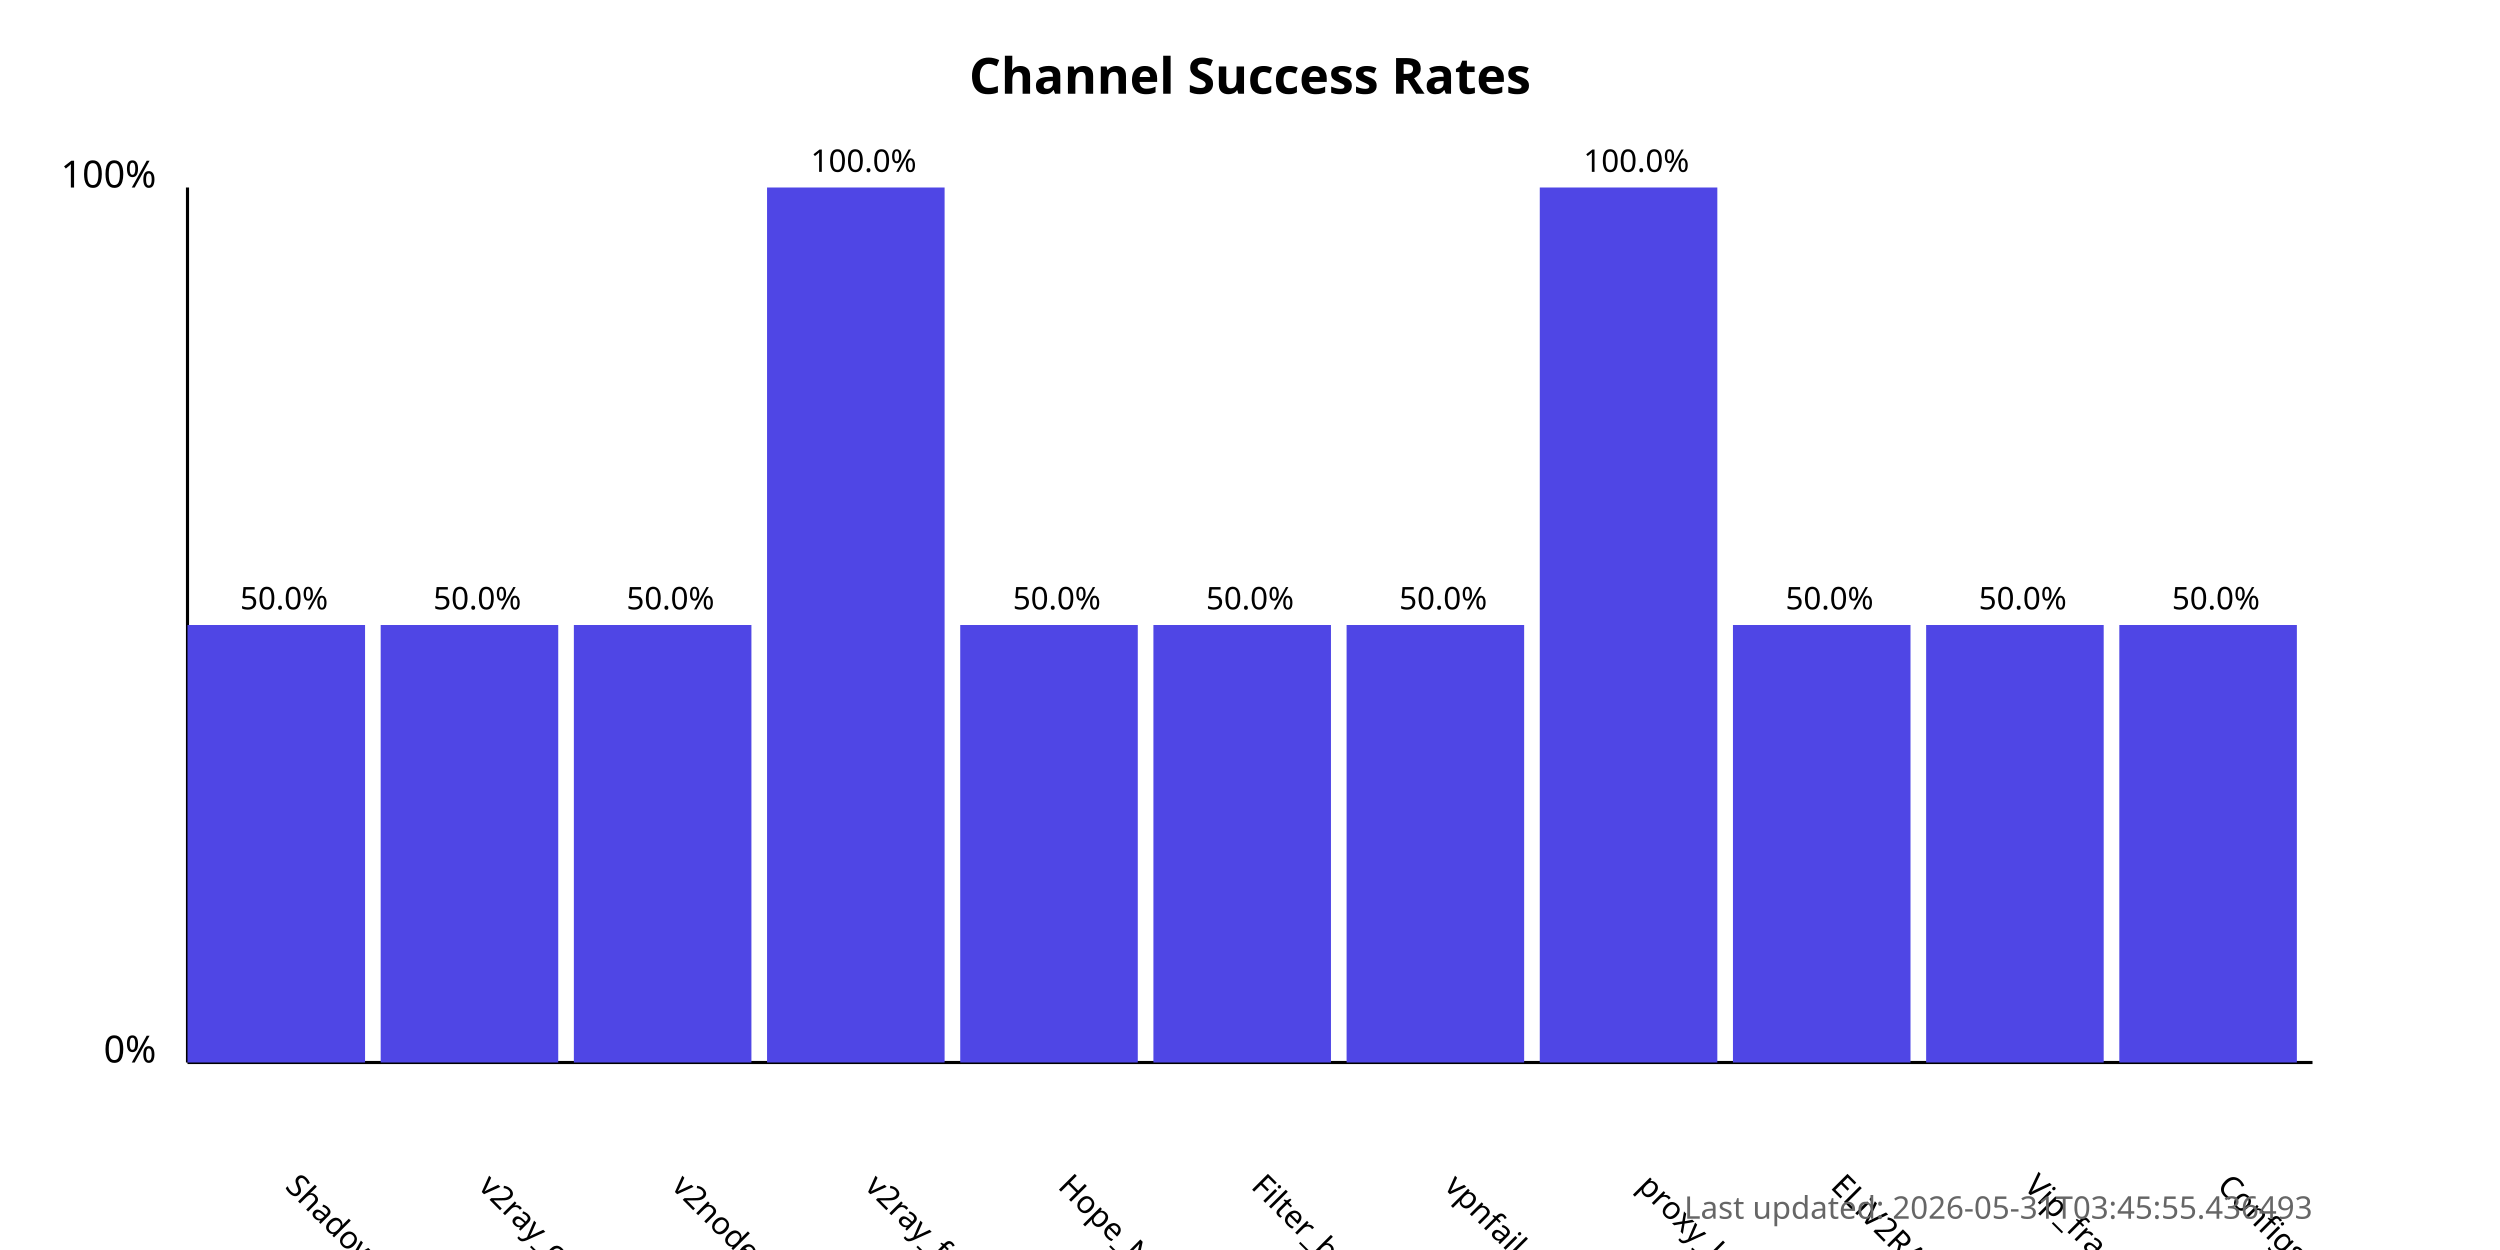
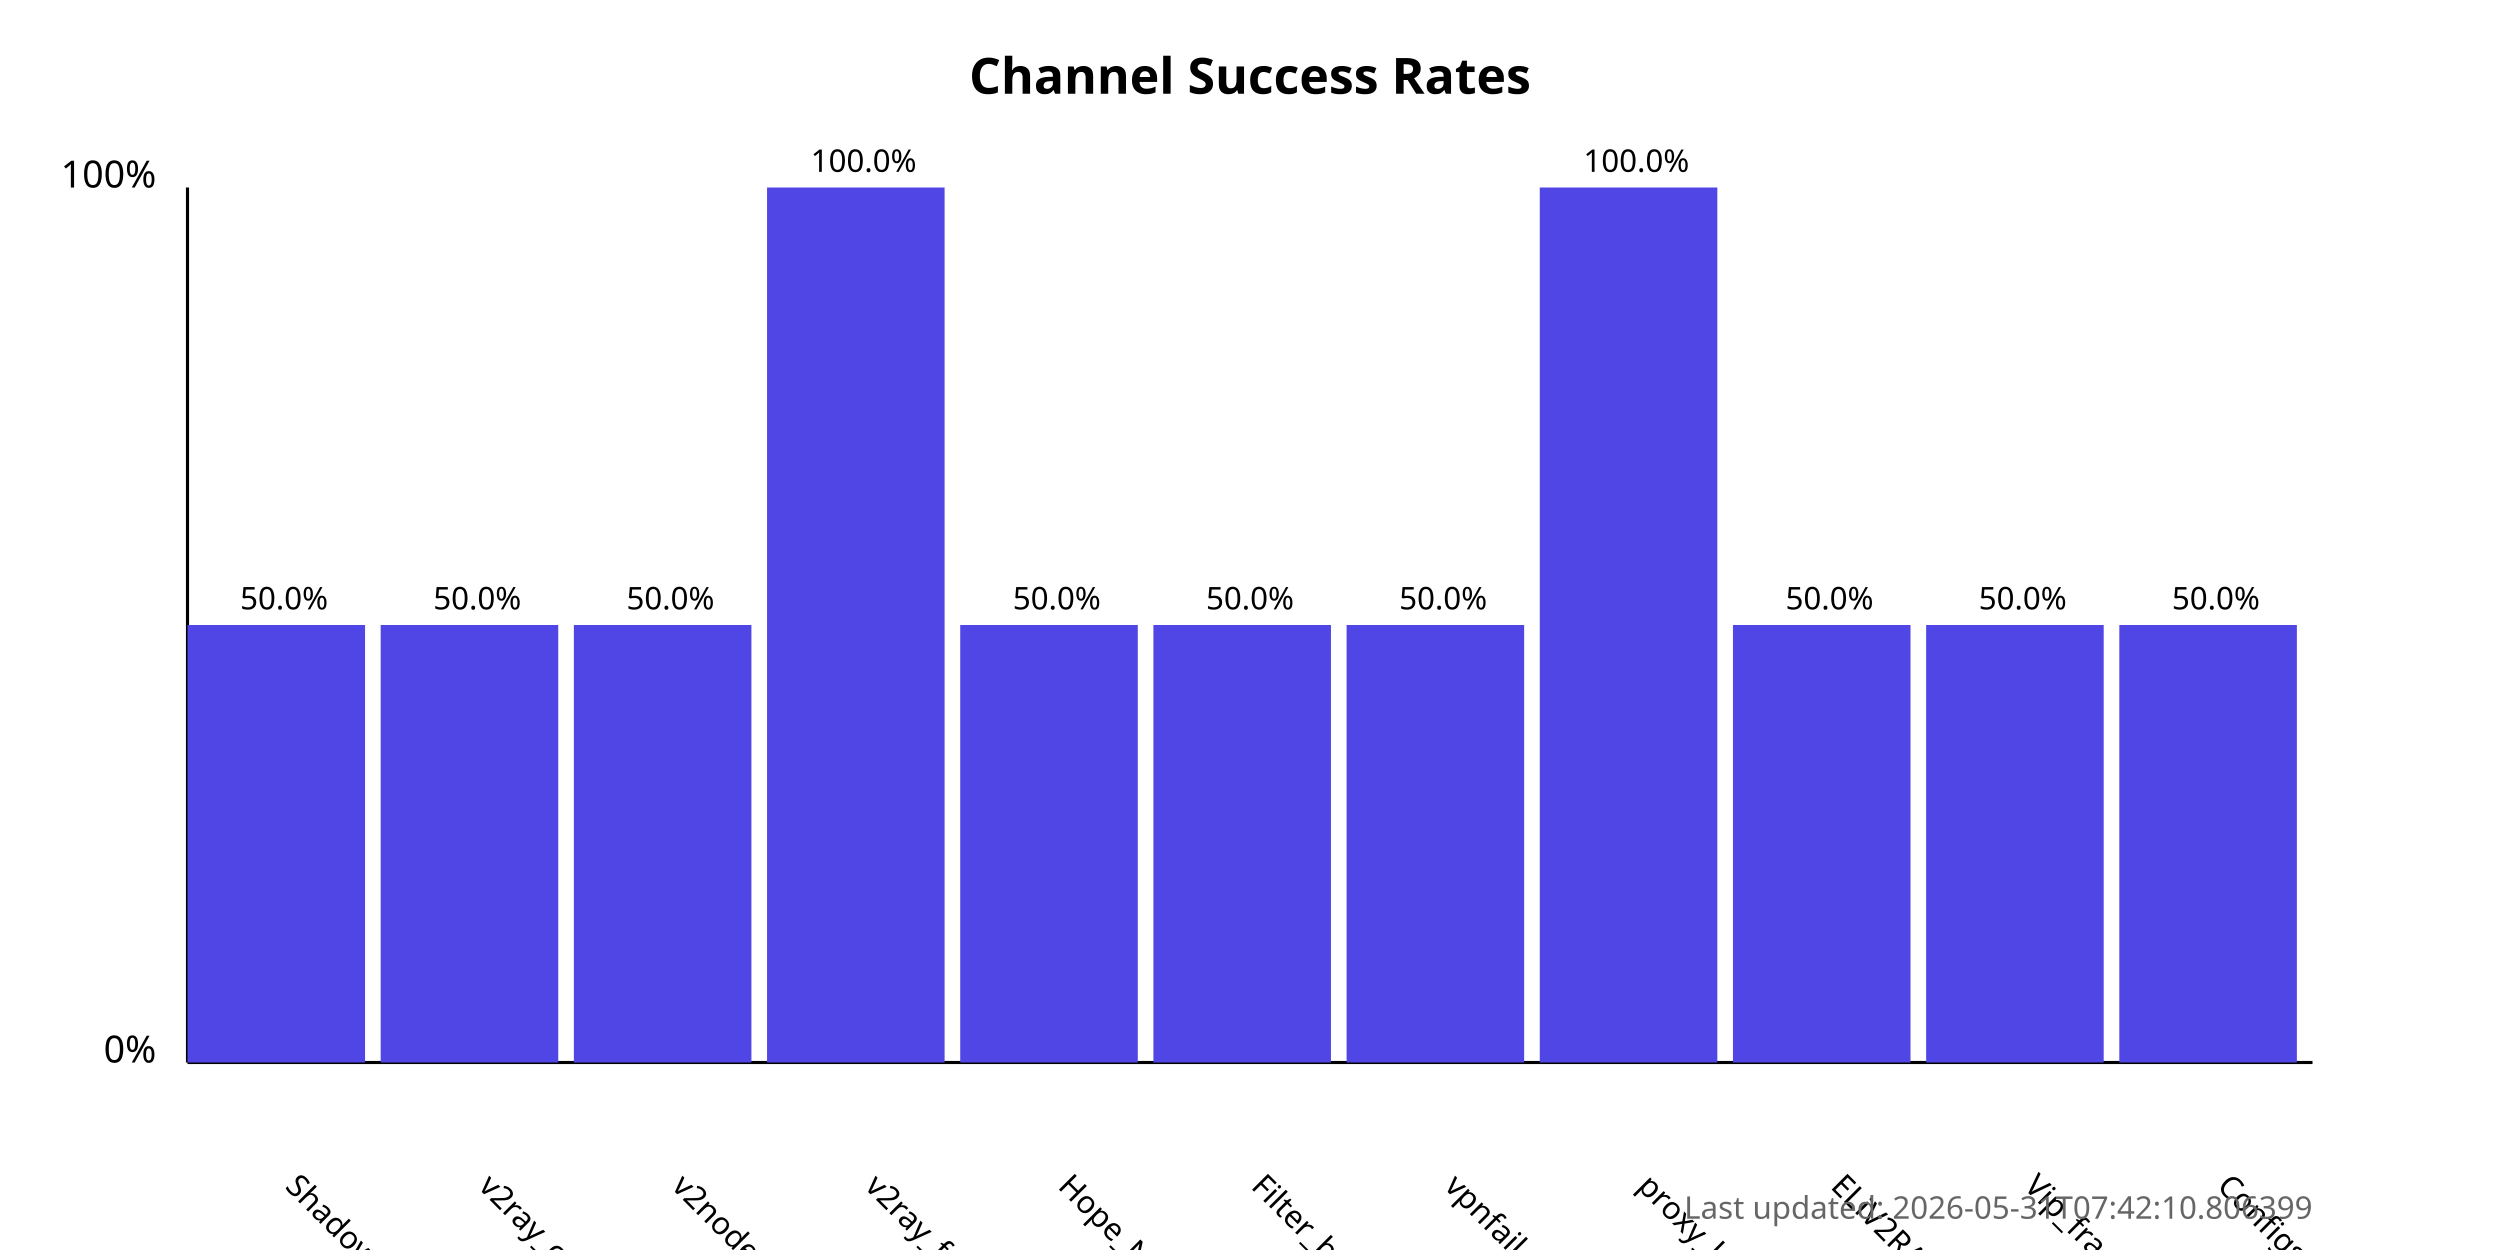
<svg xmlns="http://www.w3.org/2000/svg" width="800" height="400">
  <style>
            .chart-title { font: bold 16px sans-serif; }
            .axis-label { font: 12px sans-serif; }
            .tick-label { font: 10px sans-serif; }
            .bar { fill: #4f46e5; }
            .bar:hover { fill: #6366f1; }
            .timestamp { font: 10px sans-serif; fill: #666; }
        </style>
  <text x="400.0" y="30" text-anchor="middle" class="chart-title">
            Channel Success Rates
        </text>
  <line x1="60" y1="340" x2="60" y2="60" stroke="black" stroke-width="1" />
  <line x1="60" y1="340" x2="740" y2="340" stroke="black" stroke-width="1" />
  <text x="50" y="340" text-anchor="end" class="axis-label">0%</text>
  <text x="50" y="60" text-anchor="end" class="axis-label">100%</text>
  <g>
    <rect x="60" y="200.0" width="56.818" height="140.0" class="bar" />
    <text x="90.909" y="380" transform="rotate(45, 90.90909, 380)" text-anchor="start" class="tick-label">
                ShadowProxy66
            </text>
    <text x="90.909" y="195.0" text-anchor="middle" class="tick-label">
                50.0%
            </text>
  </g>
  <g>
    <rect x="121.818" y="200.0" width="56.818" height="140.0" class="bar" />
    <text x="152.727" y="380" transform="rotate(45, 152.7273, 380)" text-anchor="start" class="tick-label">
                v2ray_configs_pool
            </text>
    <text x="152.727" y="195.0" text-anchor="middle" class="tick-label">
                50.0%
            </text>
  </g>
  <g>
    <rect x="183.636" y="200.0" width="56.818" height="140.0" class="bar" />
    <text x="214.545" y="380" transform="rotate(45, 214.5455, 380)" text-anchor="start" class="tick-label">
                v2nodes
            </text>
    <text x="214.545" y="195.0" text-anchor="middle" class="tick-label">
                50.0%
            </text>
  </g>
  <g>
    <rect x="245.455" y="60.0" width="56.818" height="280.0" class="bar" />
    <text x="276.364" y="380" transform="rotate(45, 276.3636, 380)" text-anchor="start" class="tick-label">
                v2ray_free_conf
            </text>
    <text x="276.364" y="55.0" text-anchor="middle" class="tick-label">
                100.0%
            </text>
  </g>
  <g>
    <rect x="307.273" y="200.0" width="56.818" height="140.0" class="bar" />
    <text x="338.182" y="380" transform="rotate(45, 338.1818, 380)" text-anchor="start" class="tick-label">
                Hope_Net
            </text>
    <text x="338.182" y="195.0" text-anchor="middle" class="tick-label">
                50.0%
            </text>
  </g>
  <g>
    <rect x="369.091" y="200.0" width="56.818" height="140.0" class="bar" />
    <text x="400.0" y="380" transform="rotate(45, 400.0, 380)" text-anchor="start" class="tick-label">
                Filter_breaker
            </text>
    <text x="400.0" y="195.0" text-anchor="middle" class="tick-label">
                50.0%
            </text>
  </g>
  <g>
    <rect x="430.909" y="200.0" width="56.818" height="140.0" class="bar" />
    <text x="461.818" y="380" transform="rotate(45, 461.8182, 380)" text-anchor="start" class="tick-label">
                vpnfail_vless
            </text>
    <text x="461.818" y="195.0" text-anchor="middle" class="tick-label">
                50.0%
            </text>
  </g>
  <g>
    <rect x="492.727" y="60.0" width="56.818" height="280.0" class="bar" />
    <text x="523.636" y="380" transform="rotate(45, 523.6364, 380)" text-anchor="start" class="tick-label">
                proxy_kafee
            </text>
    <text x="523.636" y="55.0" text-anchor="middle" class="tick-label">
                100.0%
            </text>
  </g>
  <g>
    <rect x="554.545" y="200.0" width="56.818" height="140.0" class="bar" />
    <text x="585.455" y="380" transform="rotate(45, 585.4545, 380)" text-anchor="start" class="tick-label">
                ELiV2RAY
            </text>
    <text x="585.455" y="195.0" text-anchor="middle" class="tick-label">
                50.0%
            </text>
  </g>
  <g>
    <rect x="616.364" y="200.0" width="56.818" height="140.0" class="bar" />
    <text x="647.273" y="380" transform="rotate(45, 647.2727, 380)" text-anchor="start" class="tick-label">
                Vip_fragment_v2ray
            </text>
    <text x="647.273" y="195.0" text-anchor="middle" class="tick-label">
                50.0%
            </text>
  </g>
  <g>
    <rect x="678.182" y="200.0" width="56.818" height="140.0" class="bar" />
    <text x="709.091" y="380" transform="rotate(45, 709.0909, 380)" text-anchor="start" class="tick-label">
                ConfigsHubPlus
            </text>
    <text x="709.091" y="195.0" text-anchor="middle" class="tick-label">
                50.0%
            </text>
  </g>
  <text x="740" y="390" text-anchor="end" class="timestamp">
-             Last updated: 2026-05-31T03:45:55.436493
+             Last updated: 2026-05-31T07:42:10.806399
        </text>
</svg>
